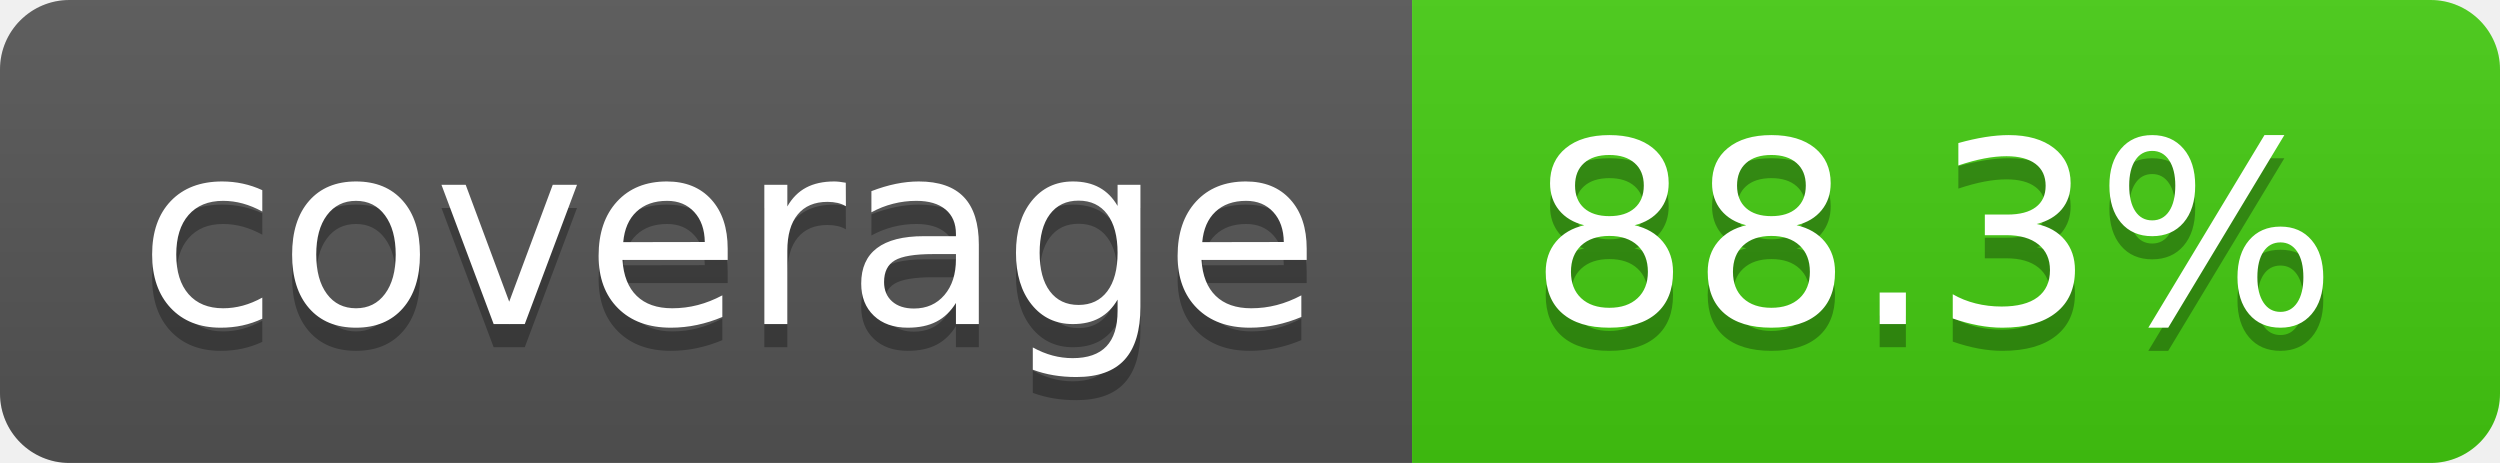
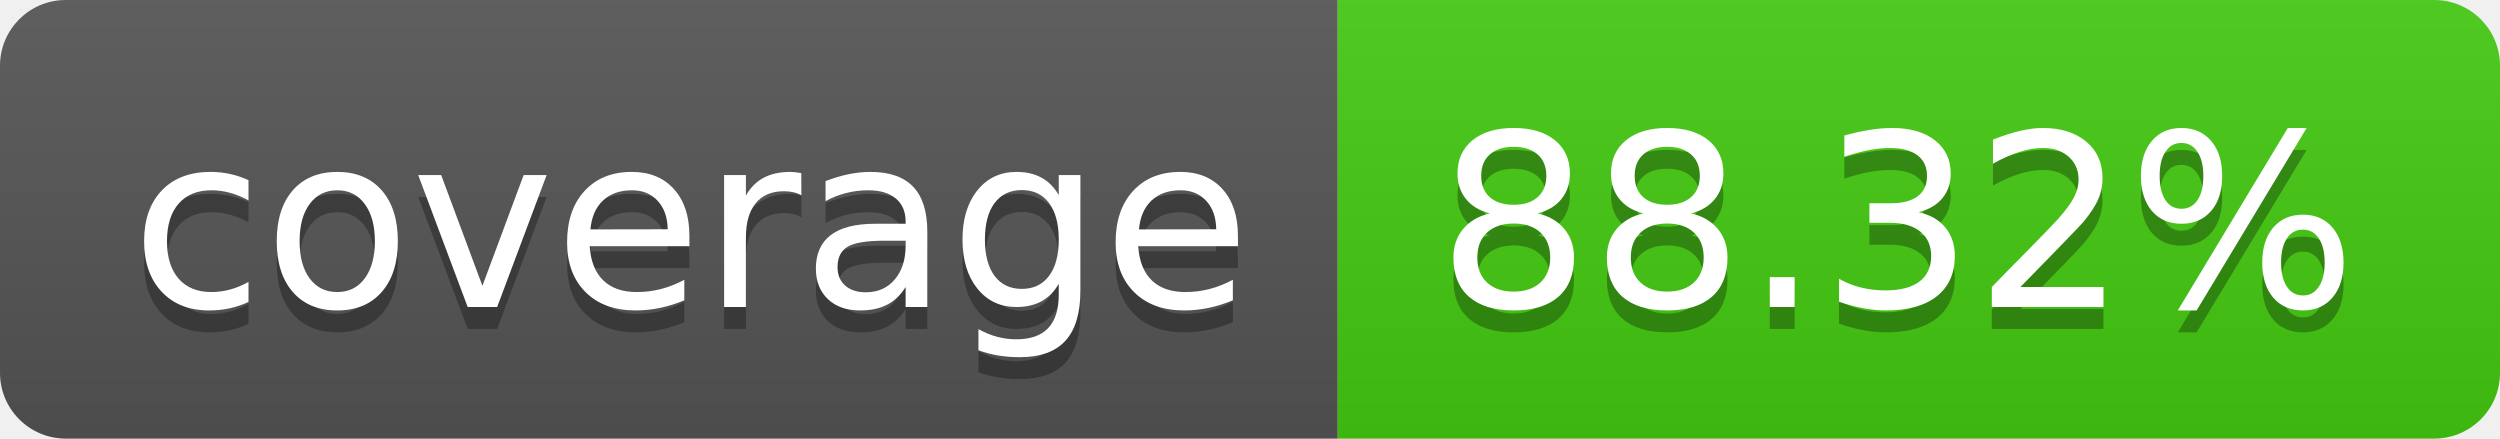
- <svg xmlns="http://www.w3.org/2000/svg" width="108" height="20" role="img" aria-label="coverage: 88.3%">
+ <svg xmlns="http://www.w3.org/2000/svg" width="114" height="20" role="img" aria-label="coverage: 88.32%">
  <linearGradient id="s" x2="0" y2="100%">
    <stop offset="0" stop-color="#bbb" stop-opacity=".1" />
    <stop offset="1" stop-opacity=".1" />
  </linearGradient>
  <clipPath id="r">
-     <rect width="108" height="20" rx="3" fill="#fff" />
+     <rect width="114" height="20" rx="3" fill="#fff" />
  </clipPath>
  <g clip-path="url(#r)">
    <rect width="61" height="20" fill="#555" />
-     <rect x="61" width="47" height="20" fill="#4c1" />
-     <rect width="108" height="20" fill="url(#s)" />
+     <rect x="61" width="53" height="20" fill="#4c1" />
+     <rect width="114" height="20" fill="url(#s)" />
  </g>
  <g fill="#fff" text-anchor="middle" font-family="Verdana,Geneva,DejaVu Sans,sans-serif" text-rendering="geometricPrecision" font-size="110">
    <text aria-hidden="true" x="315" y="150" fill="#010101" fill-opacity=".3" transform="scale(.1)" textLength="510">coverage</text>
    <text x="315" y="140" transform="scale(.1)" fill="#fff" textLength="510">coverage</text>
-     <text aria-hidden="true" x="835" y="150" fill="#010101" fill-opacity=".3" transform="scale(.1)" textLength="370">88.3%</text>
-     <text x="835" y="140" transform="scale(.1)" fill="#fff" textLength="370">88.3%</text>
+     <text aria-hidden="true" x="865" y="150" fill="#010101" fill-opacity=".3" transform="scale(.1)" textLength="430">88.32%</text>
+     <text x="865" y="140" transform="scale(.1)" fill="#fff" textLength="430">88.32%</text>
  </g>
</svg>
